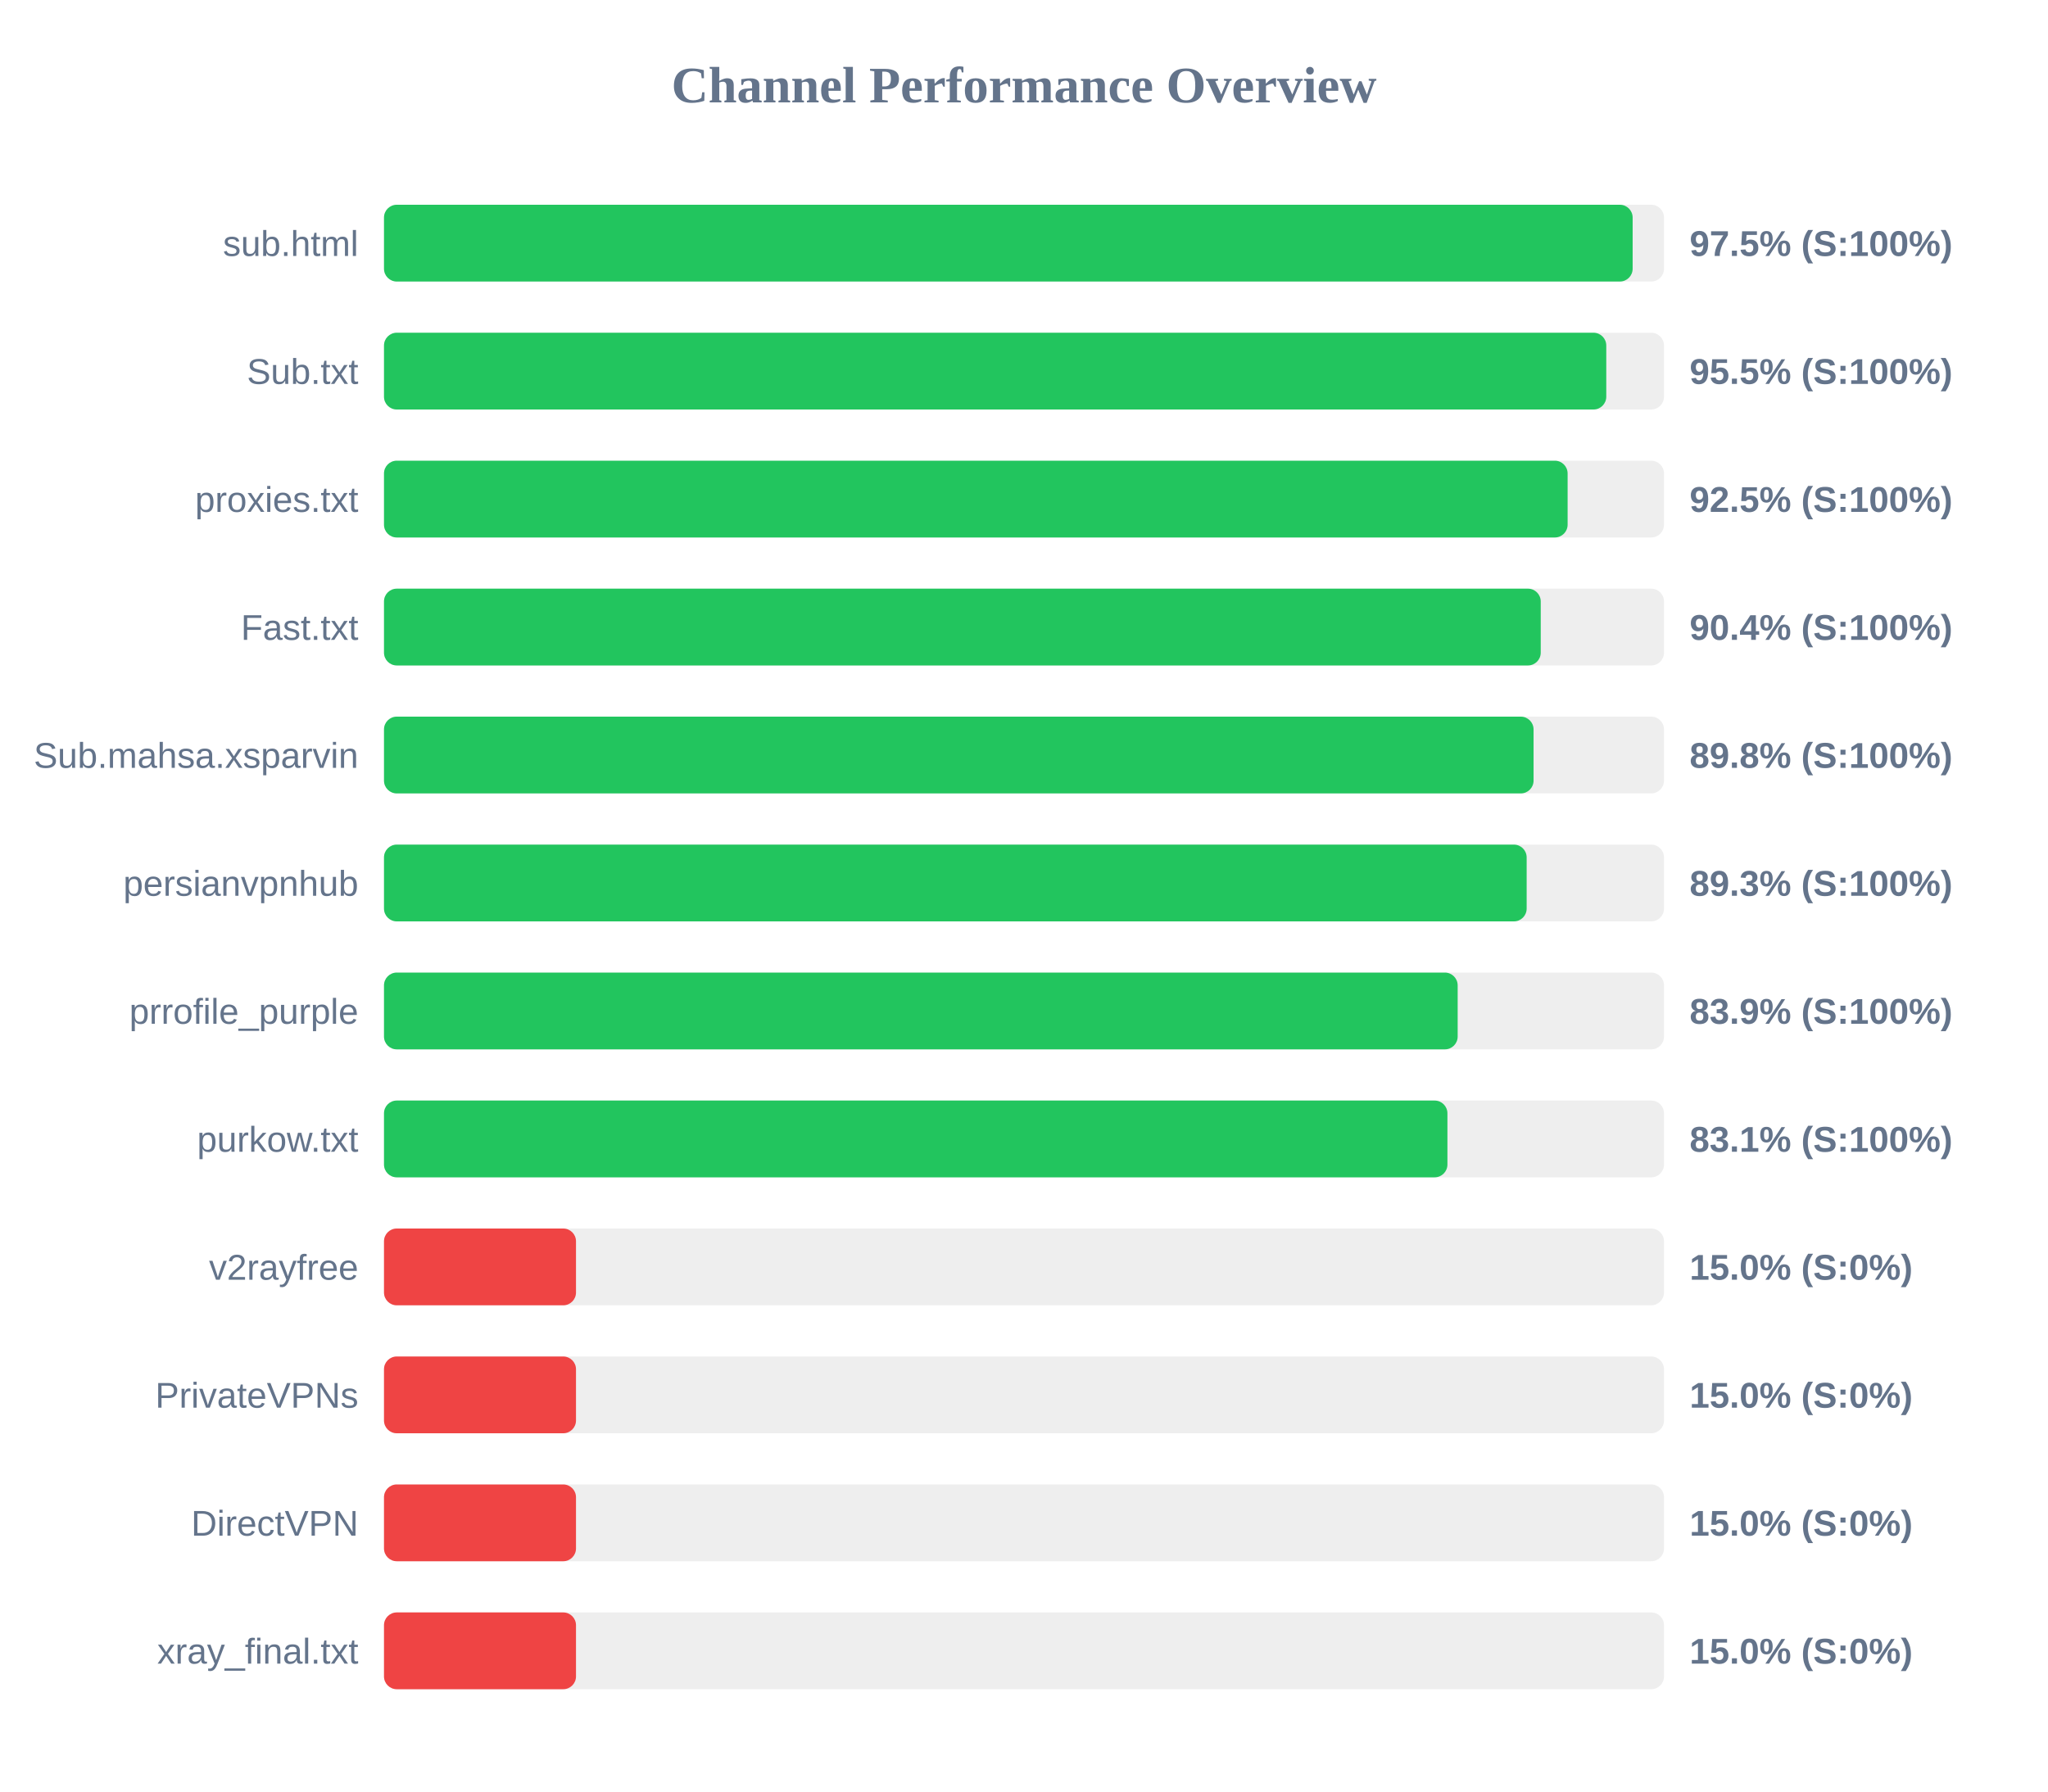
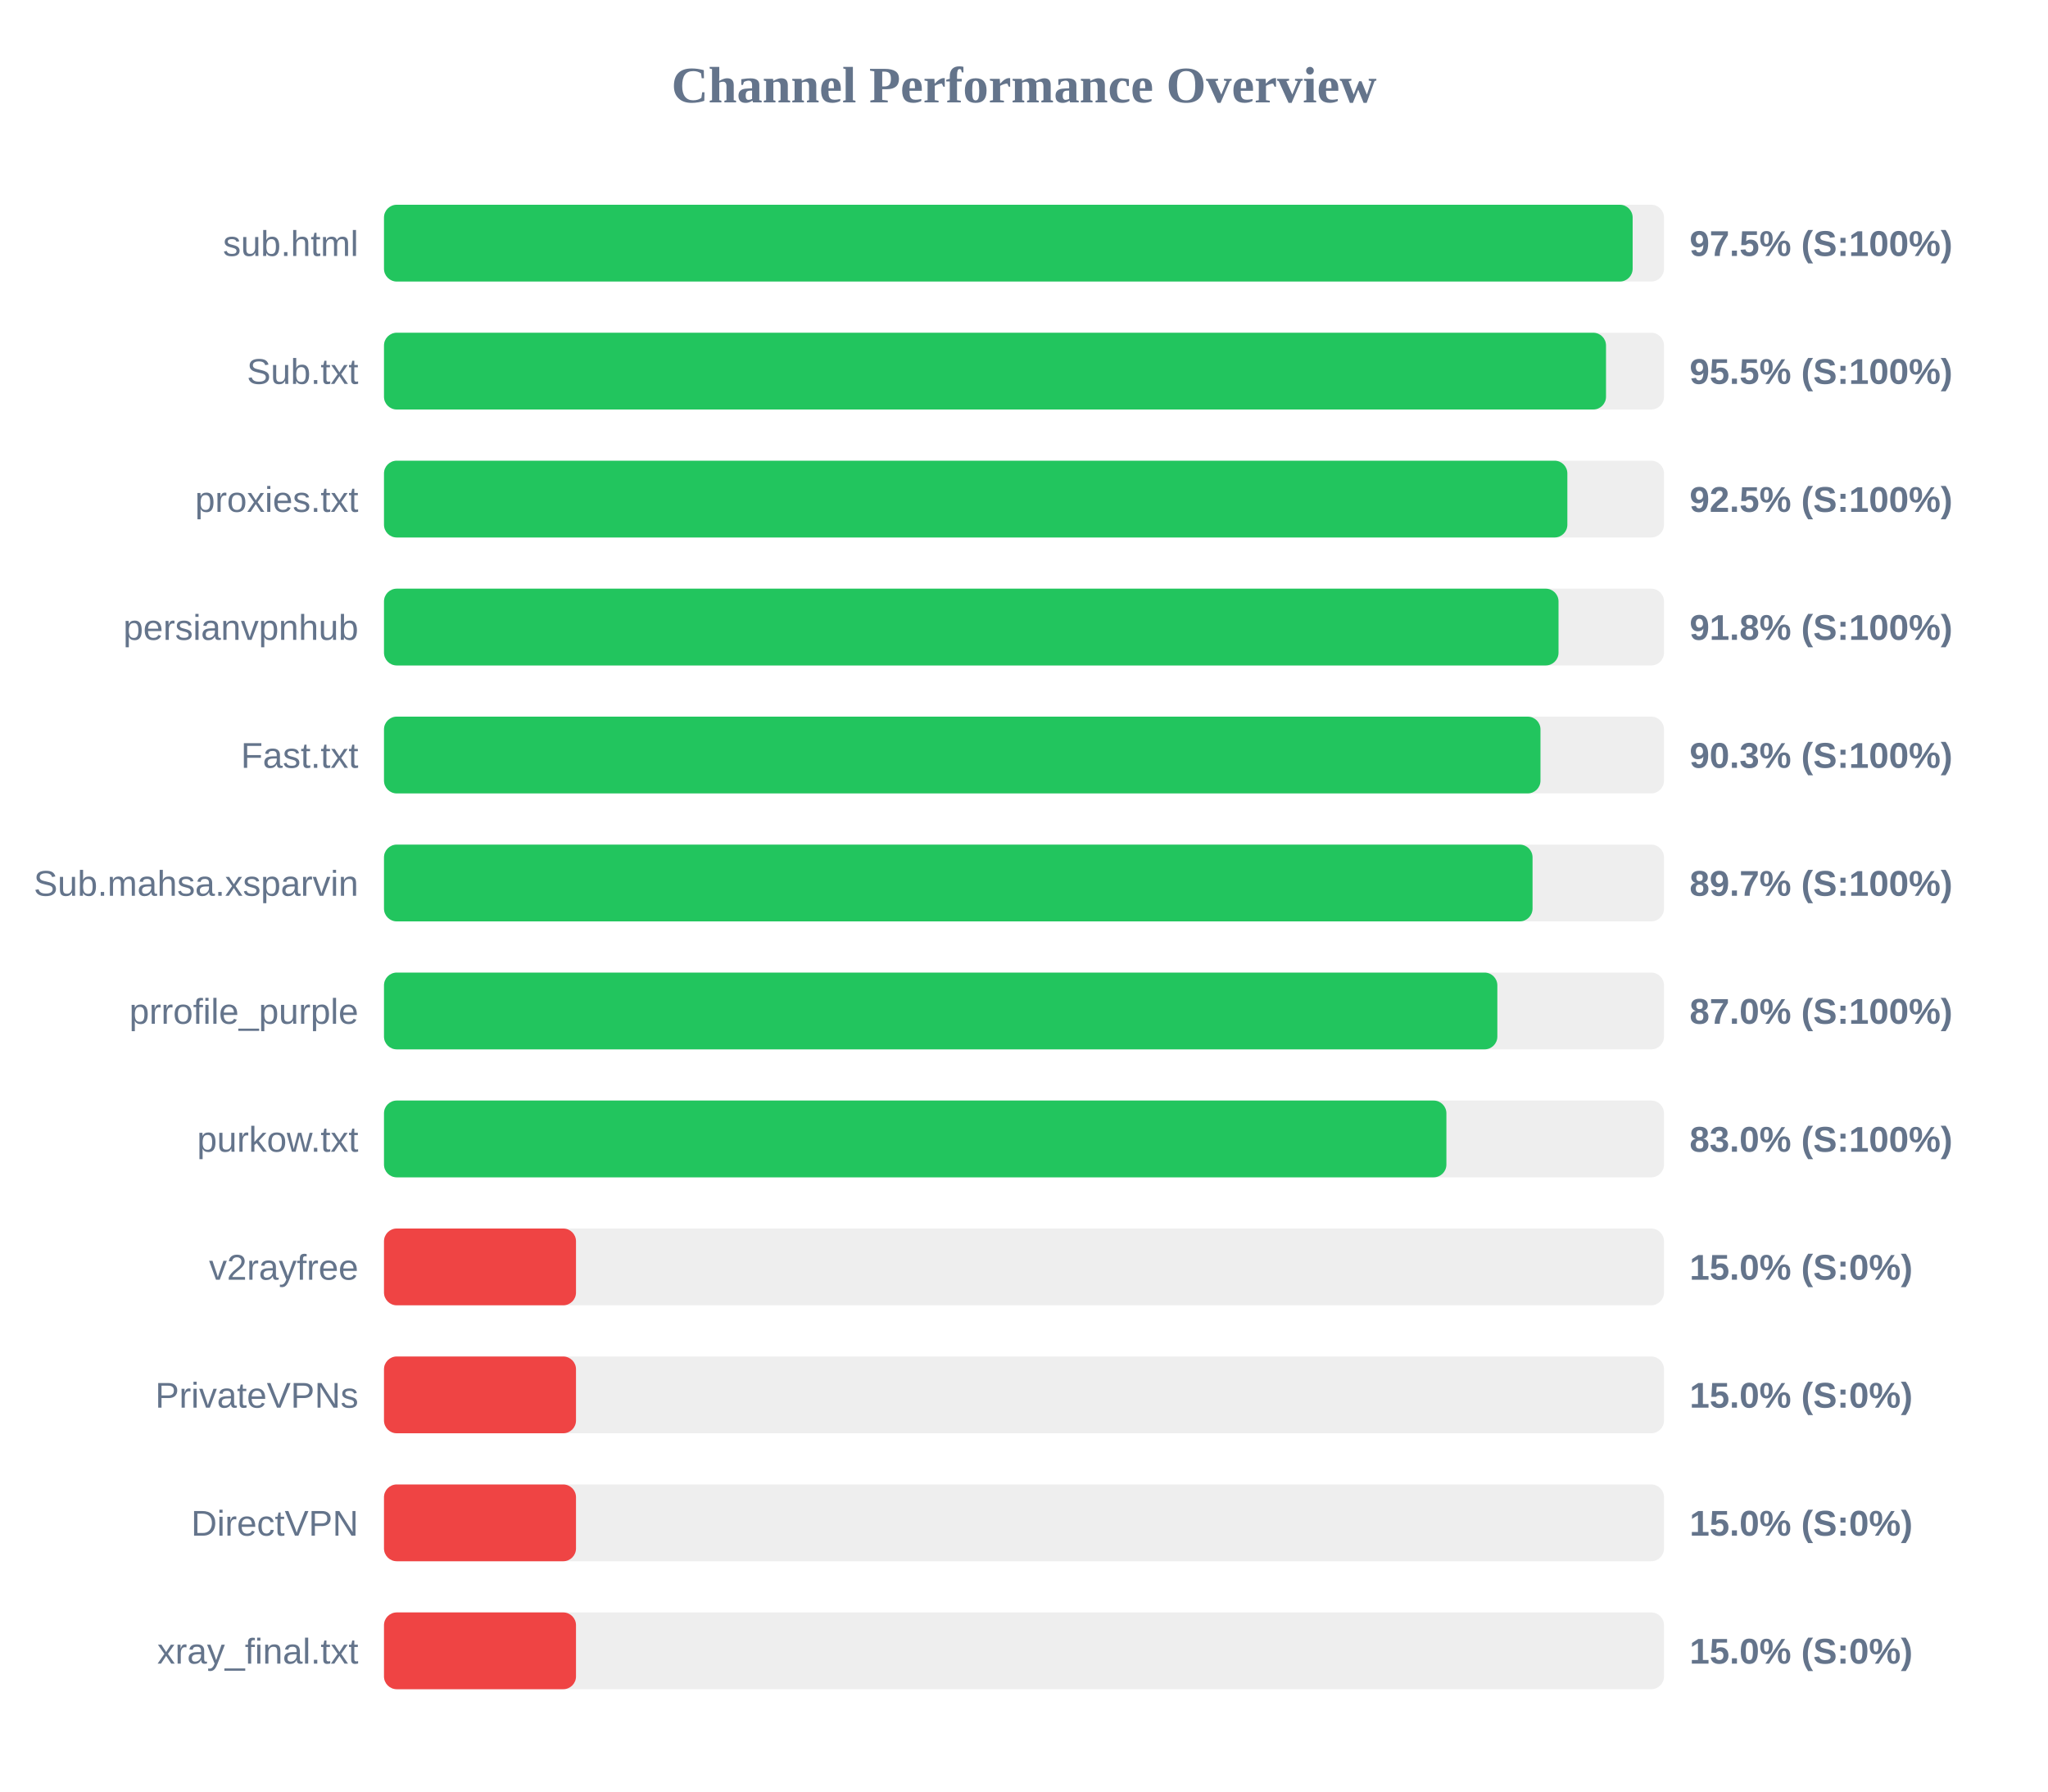
<svg xmlns="http://www.w3.org/2000/svg" width="800" height="700" version="1.1">
  <style>
        .row { font: 14px Arial; fill: #64748b; }
        .score { font: bold 14px Arial; fill: #64748b; }
    </style>
  <text x="400" y="40" text-anchor="middle" font-size="20px" font-weight="bold" fill="#64748b">Channel Performance Overview</text>
  <rect x="150" y="80" width="500" height="30" fill="#eee" rx="5" />
  <rect x="150" y="80" width="487.75" height="30" fill="#22c55e" rx="5" />
  <text x="140" y="100" text-anchor="end" class="row">sub.html</text>
  <text x="660" y="100" text-anchor="start" class="score">97.5% (S:100%)</text>
  <rect x="150" y="130" width="500" height="30" fill="#eee" rx="5" />
-   <rect x="150" y="130" width="477.45" height="30" fill="#22c55e" rx="5" />
+   <rect x="150" y="130" width="477.35" height="30" fill="#22c55e" rx="5" />
  <text x="140" y="150" text-anchor="end" class="row">Sub.txt</text>
  <text x="660" y="150" text-anchor="start" class="score">95.5% (S:100%)</text>
  <rect x="150" y="180" width="500" height="30" fill="#eee" rx="5" />
-   <rect x="150" y="180" width="462.35" height="30" fill="#22c55e" rx="5" />
+   <rect x="150" y="180" width="462.25" height="30" fill="#22c55e" rx="5" />
  <text x="140" y="200" text-anchor="end" class="row">proxies.txt</text>
  <text x="660" y="200" text-anchor="start" class="score">92.5% (S:100%)</text>
  <rect x="150" y="230" width="500" height="30" fill="#eee" rx="5" />
-   <rect x="150" y="230" width="451.85" height="30" fill="#22c55e" rx="5" />
-   <text x="140" y="250" text-anchor="end" class="row">Fast.txt</text>
-   <text x="660" y="250" text-anchor="start" class="score">90.4% (S:100%)</text>
+   <rect x="150" y="230" width="458.8" height="30" fill="#22c55e" rx="5" />
+   <text x="140" y="250" text-anchor="end" class="row">persianvpnhub</text>
+   <text x="660" y="250" text-anchor="start" class="score">91.8% (S:100%)</text>
  <rect x="150" y="280" width="500" height="30" fill="#eee" rx="5" />
-   <rect x="150" y="280" width="449.05" height="30" fill="#22c55e" rx="5" />
-   <text x="140" y="300" text-anchor="end" class="row">Sub.mahsa.xsparvin</text>
-   <text x="660" y="300" text-anchor="start" class="score">89.8% (S:100%)</text>
+   <rect x="150" y="280" width="451.75" height="30" fill="#22c55e" rx="5" />
+   <text x="140" y="300" text-anchor="end" class="row">Fast.txt</text>
+   <text x="660" y="300" text-anchor="start" class="score">90.3% (S:100%)</text>
  <rect x="150" y="330" width="500" height="30" fill="#eee" rx="5" />
-   <rect x="150" y="330" width="446.35" height="30" fill="#22c55e" rx="5" />
-   <text x="140" y="350" text-anchor="end" class="row">persianvpnhub</text>
-   <text x="660" y="350" text-anchor="start" class="score">89.3% (S:100%)</text>
+   <rect x="150" y="330" width="448.65" height="30" fill="#22c55e" rx="5" />
+   <text x="140" y="350" text-anchor="end" class="row">Sub.mahsa.xsparvin</text>
+   <text x="660" y="350" text-anchor="start" class="score">89.7% (S:100%)</text>
  <rect x="150" y="380" width="500" height="30" fill="#eee" rx="5" />
-   <rect x="150" y="380" width="419.4" height="30" fill="#22c55e" rx="5" />
+   <rect x="150" y="380" width="434.9" height="30" fill="#22c55e" rx="5" />
  <text x="140" y="400" text-anchor="end" class="row">prrofile_purple</text>
-   <text x="660" y="400" text-anchor="start" class="score">83.9% (S:100%)</text>
+   <text x="660" y="400" text-anchor="start" class="score">87.0% (S:100%)</text>
  <rect x="150" y="430" width="500" height="30" fill="#eee" rx="5" />
-   <rect x="150" y="430" width="415.4" height="30" fill="#22c55e" rx="5" />
+   <rect x="150" y="430" width="415.0" height="30" fill="#22c55e" rx="5" />
  <text x="140" y="450" text-anchor="end" class="row">purkow.txt</text>
-   <text x="660" y="450" text-anchor="start" class="score">83.1% (S:100%)</text>
+   <text x="660" y="450" text-anchor="start" class="score">83.0% (S:100%)</text>
  <rect x="150" y="480" width="500" height="30" fill="#eee" rx="5" />
  <rect x="150" y="480" width="75.0" height="30" fill="#ef4444" rx="5" />
  <text x="140" y="500" text-anchor="end" class="row">v2rayfree</text>
  <text x="660" y="500" text-anchor="start" class="score">15.0% (S:0%)</text>
  <rect x="150" y="530" width="500" height="30" fill="#eee" rx="5" />
  <rect x="150" y="530" width="75.0" height="30" fill="#ef4444" rx="5" />
  <text x="140" y="550" text-anchor="end" class="row">PrivateVPNs</text>
  <text x="660" y="550" text-anchor="start" class="score">15.0% (S:0%)</text>
  <rect x="150" y="580" width="500" height="30" fill="#eee" rx="5" />
  <rect x="150" y="580" width="75.0" height="30" fill="#ef4444" rx="5" />
  <text x="140" y="600" text-anchor="end" class="row">DirectVPN</text>
  <text x="660" y="600" text-anchor="start" class="score">15.0% (S:0%)</text>
  <rect x="150" y="630" width="500" height="30" fill="#eee" rx="5" />
  <rect x="150" y="630" width="75.0" height="30" fill="#ef4444" rx="5" />
  <text x="140" y="650" text-anchor="end" class="row">xray_final.txt</text>
  <text x="660" y="650" text-anchor="start" class="score">15.0% (S:0%)</text>
</svg>
